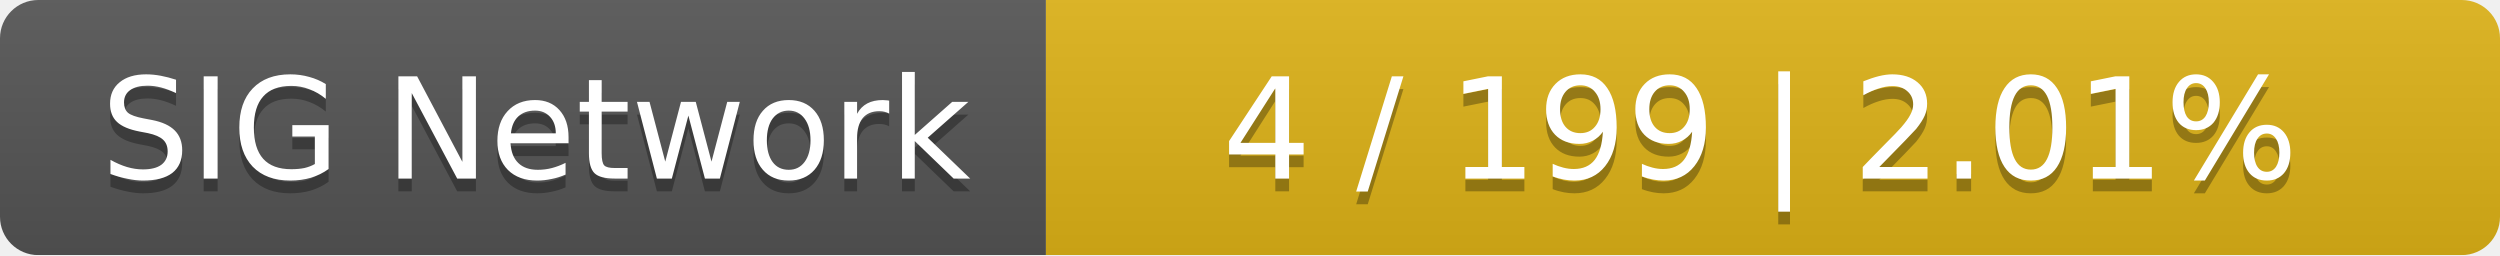
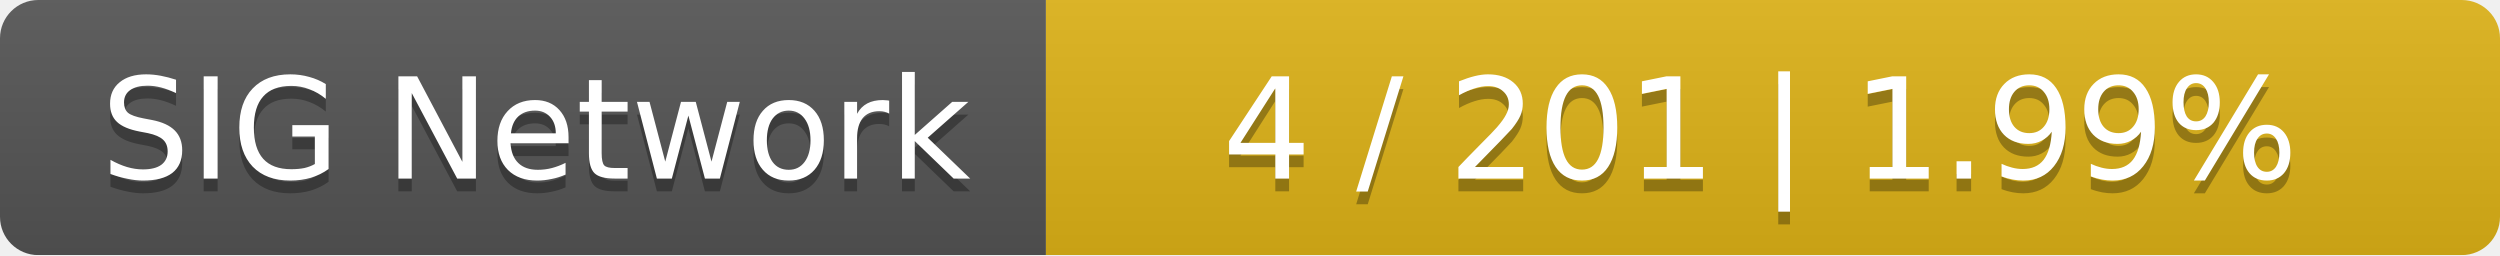
<svg xmlns="http://www.w3.org/2000/svg" width="196" height="20">
  <linearGradient id="smooth" x2="0" y2="100%">
    <stop offset="0" stop-color="#bbb" stop-opacity=".1" />
    <stop offset="1" stop-opacity=".1" />
  </linearGradient>
  <mask id="round">
    <rect width="196" height="20" rx="3" fill="#fff" />
  </mask>
  <g mask="url(#round)">
    <rect width="82" height="20" fill="#555" />
    <rect x="82" width="114" height="20" fill="#dfb317" />
    <rect width="196" height="20" fill="url(#smooth)" />
  </g>
  <g fill="#fff" text-anchor="middle" font-family="DejaVu Sans,Verdana,Geneva,sans-serif" font-size="11">
    <text x="42" y="15" fill="#010101" fill-opacity=".3">SIG Network</text>
    <text x="42" y="14">SIG Network</text>
-     <text x="138" y="15" fill="#010101" fill-opacity=".3">4 / 199    |    2.01%</text>
-     <text x="138" y="14">4 / 199    |    2.01%</text>
+     <text x="138" y="15" fill="#010101" fill-opacity=".3">4 / 201    |    1.99%</text>
+     <text x="138" y="14">4 / 201    |    1.99%</text>
  </g>
</svg>
